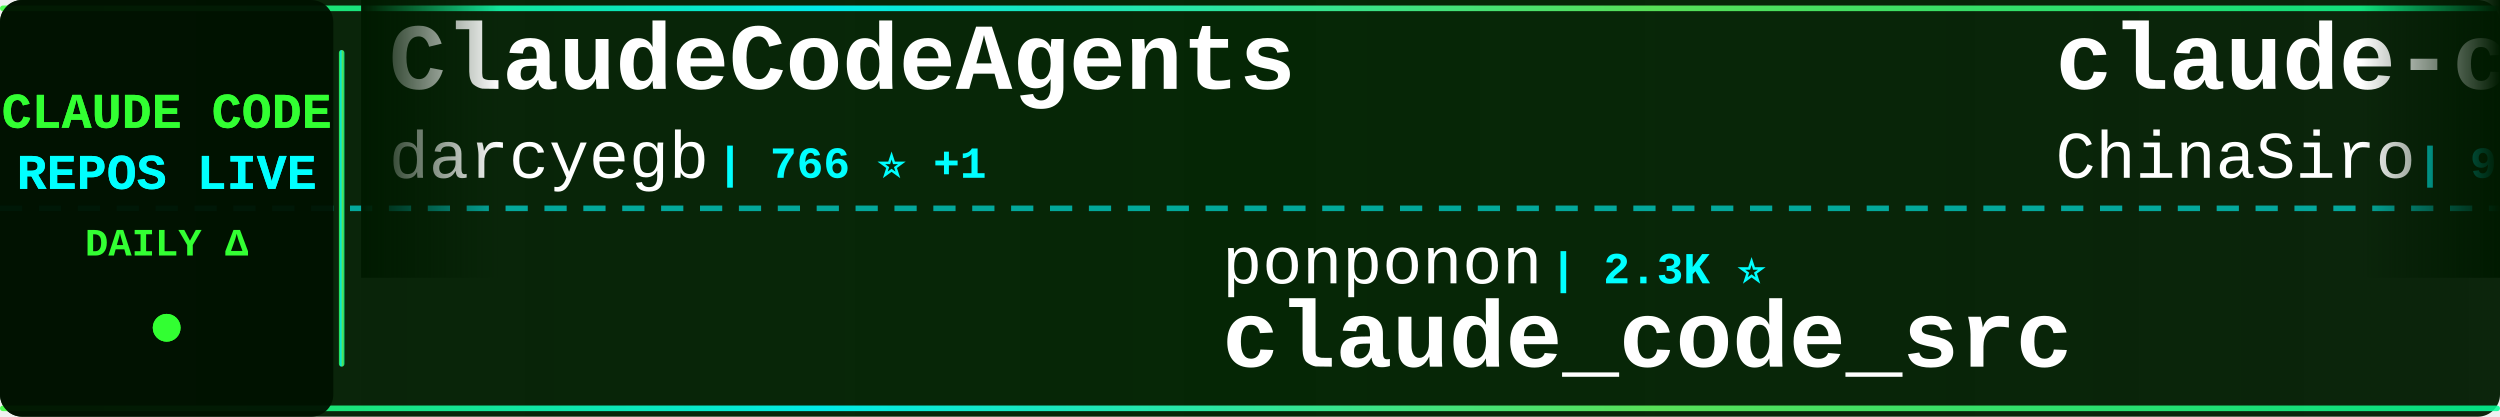
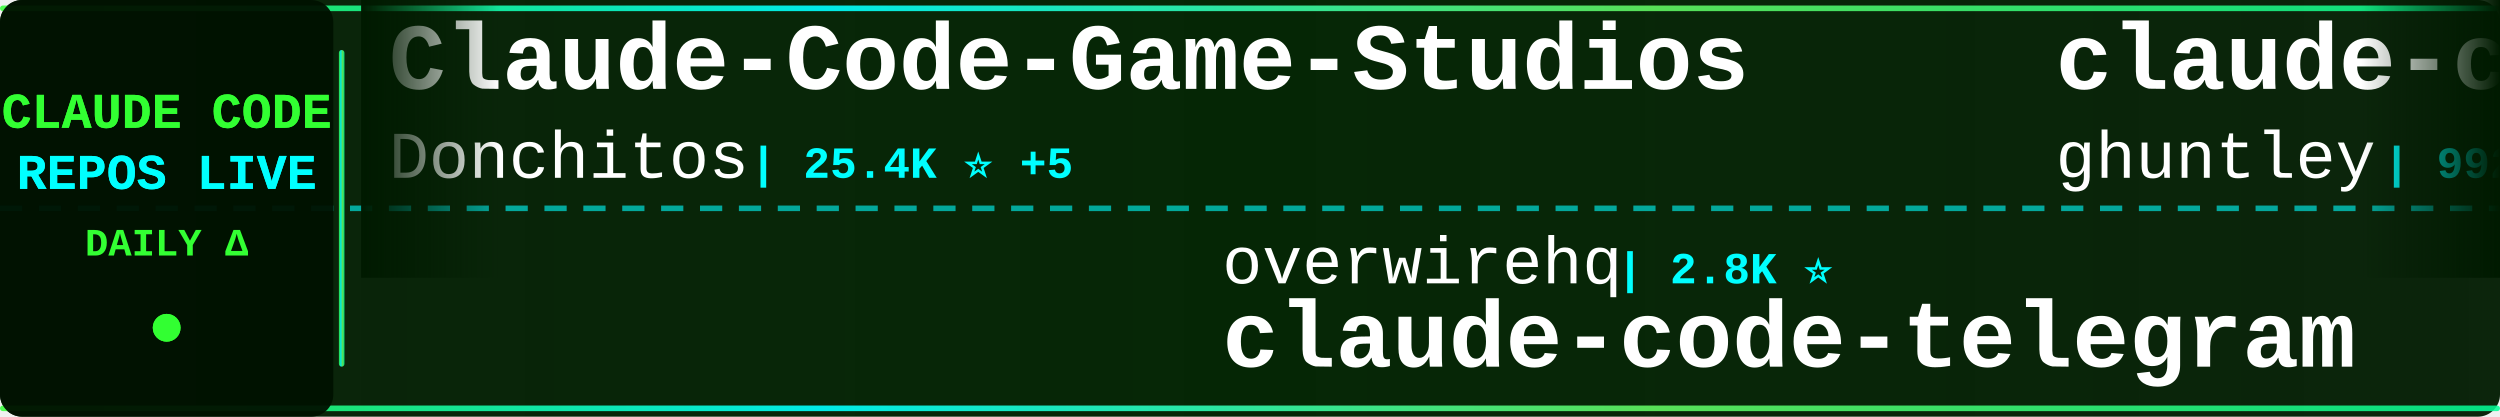
<svg xmlns="http://www.w3.org/2000/svg" width="900" height="150">
  <defs>
    <linearGradient id="tickerBg" x1="0%" y1="0%" x2="100%" y2="0%">
      <stop offset="0%" style="stop-color:#001a00;stop-opacity:0.95" />
      <stop offset="50%" style="stop-color:#002200;stop-opacity:0.98" />
      <stop offset="100%" style="stop-color:#001a00;stop-opacity:0.95" />
    </linearGradient>
    <linearGradient id="borderGrad" x1="0%" y1="0%" x2="100%" y2="0%">
      <stop offset="0%" style="stop-color:#33ff33;stop-opacity:0.85">
        <animate attributeName="stop-opacity" values="0.85;1;0.85" dur="2s" repeatCount="indefinite" />
      </stop>
      <stop offset="33%" style="stop-color:#00ffff;stop-opacity:0.9">
        <animate attributeName="stop-opacity" values="0.9;1;0.9" dur="2.2s" repeatCount="indefinite" />
      </stop>
      <stop offset="66%" style="stop-color:#66ff66;stop-opacity:0.85">
        <animate attributeName="stop-opacity" values="0.85;1;0.85" dur="1.8s" repeatCount="indefinite" />
      </stop>
      <stop offset="100%" style="stop-color:#00ff99;stop-opacity:0.85">
        <animate attributeName="stop-opacity" values="0.85;1;0.85" dur="2s" repeatCount="indefinite" />
      </stop>
    </linearGradient>
    <filter id="textGlow">
      <feGaussianBlur stdDeviation="0.1" result="coloredBlur" />
      <feMerge>
        <feMergeNode in="coloredBlur" />
        <feMergeNode in="SourceGraphic" />
      </feMerge>
    </filter>
    <filter id="metricGlow">
      <feGaussianBlur stdDeviation="0.2" result="coloredBlur" />
      <feMerge>
        <feMergeNode in="coloredBlur" />
        <feMergeNode in="SourceGraphic" />
      </feMerge>
    </filter>
    <linearGradient id="leftFade" x1="0%" y1="0%" x2="100%" y2="0%">
      <stop offset="0%" style="stop-color:#001a00;stop-opacity:1" />
      <stop offset="100%" style="stop-color:#001a00;stop-opacity:0" />
    </linearGradient>
    <linearGradient id="rightFade" x1="0%" y1="0%" x2="100%" y2="0%">
      <stop offset="0%" style="stop-color:#001a00;stop-opacity:0" />
      <stop offset="100%" style="stop-color:#001a00;stop-opacity:1" />
    </linearGradient>
  </defs>
  <rect width="900" height="150" fill="url(#tickerBg)" rx="8" />
  <rect x="0" y="2" width="900" height="2" fill="url(#borderGrad)" rx="1" />
  <rect x="0" y="146" width="900" height="2" fill="url(#borderGrad)" rx="1" />
  <line x1="0" y1="75" x2="900" y2="75" stroke="#00ffff" stroke-width="2" stroke-dasharray="8 6" opacity="0.6" />
  <rect x="0" y="0" width="120" height="150" fill="#001100" opacity="0.95" rx="8" />
  <text x="60" y="46" font-family="'Courier New', monospace" font-size="18" font-weight="bold" fill="#33ff33" text-anchor="middle" filter="url(#textGlow)">
    CLAUDE CODE
  </text>
  <text x="60" y="68" font-family="'Courier New', monospace" font-size="18" font-weight="bold" fill="#00ffff" text-anchor="middle" filter="url(#textGlow)">
    REPOS LIVE
  </text>
  <text x="60" y="92" font-family="'Courier New', monospace" font-size="14" font-weight="bold" fill="#33ff33" text-anchor="middle">
    DAILY Δ
  </text>
  <circle cx="60" cy="118" r="5" fill="#33ff33" filter="url(#metricGlow)">
    <animate attributeName="r" values="4;6;4" dur="1.5s" repeatCount="indefinite" />
    <animate attributeName="opacity" values="0.6;1;0.6" dur="1.5s" repeatCount="indefinite" />
  </circle>
  <rect x="122" y="18" width="2" height="114" fill="url(#borderGrad)" rx="1" />
  <clipPath id="tickerClip">
    <rect x="130" y="0" width="770" height="150" />
  </clipPath>
  <g clip-path="url(#tickerClip)">
    <g id="tickerItems">
      <animateTransform attributeName="transform" attributeType="XML" type="translate" from="0 0" to="-3000 0" dur="54s" repeatCount="indefinite" />
      <g transform="translate(0, 0)">
-         <text x="140" y="32" font-family="'Courier New', monospace" font-size="34" font-weight="bold" fill="#ffffff">ClaudeCodeAgents</text>
-         <text x="140" y="64" font-family="'Courier New', monospace" font-size="24" font-weight="normal" fill="#ffffff" opacity="1.0">darcyegb</text>
-         <text x="258" y="64" font-family="'Courier New', monospace" font-size="16" font-weight="bold" fill="#00ffff"> | 766 ⭐ +1</text>
+         <text x="140" y="32" font-family="'Courier New', monospace" font-size="34" font-weight="bold" fill="#ffffff">Claude-Code-Game-Studios</text>
+         <text x="140" y="64" font-family="'Courier New', monospace" font-size="24" font-weight="normal" fill="#ffffff" opacity="1.0">Donchitos</text>
+         <text x="270" y="64" font-family="'Courier New', monospace" font-size="16" font-weight="bold" fill="#00ffff"> | 25.4K ⭐ +5</text>
      </g>
      <g transform="translate(300, 0)">
-         <text x="140" y="102" font-family="'Courier New', monospace" font-size="24" font-weight="normal" fill="#ffffff" opacity="1.0">ponponon</text>
-         <text x="258" y="102" font-family="'Courier New', monospace" font-size="16" font-weight="bold" fill="#00ffff"> | 2.3K ⭐</text>
-         <text x="140" y="132" font-family="'Courier New', monospace" font-size="34" font-weight="bold" fill="#ffffff">claude_code_src</text>
+         <text x="140" y="102" font-family="'Courier New', monospace" font-size="24" font-weight="normal" fill="#ffffff" opacity="1.0">overwirehq</text>
+         <text x="282" y="102" font-family="'Courier New', monospace" font-size="16" font-weight="bold" fill="#00ffff"> | 2.8K ⭐</text>
+         <text x="140" y="132" font-family="'Courier New', monospace" font-size="34" font-weight="bold" fill="#ffffff">claude-code-telegram</text>
      </g>
      <g transform="translate(600, 0)">
+         <text x="140" y="32" font-family="'Courier New', monospace" font-size="34" font-weight="bold" fill="#ffffff">claude-code-source-code-...</text>
+         <text x="140" y="64" font-family="'Courier New', monospace" font-size="24" font-weight="normal" fill="#ffffff" opacity="1.0">ghuntley</text>
+         <text x="258" y="64" font-family="'Courier New', monospace" font-size="16" font-weight="bold" fill="#00ffff"> | 992 ⭐</text>
+       </g>
+       <g transform="translate(900, 0)">
+         <text x="140" y="102" font-family="'Courier New', monospace" font-size="24" font-weight="normal" fill="#ffffff" opacity="1.0">Maciek-roboblog</text>
+         <text x="342" y="102" font-family="'Courier New', monospace" font-size="16" font-weight="bold" fill="#00ffff"> | 8.7K ⭐ +2</text>
+         <text x="140" y="132" font-family="'Courier New', monospace" font-size="34" font-weight="bold" fill="#ffffff">Claude-Code-Usage-Monito...</text>
+       </g>
+       <g transform="translate(1200, 0)">
+         <text x="140" y="32" font-family="'Courier New', monospace" font-size="34" font-weight="bold" fill="#ffffff">claude-code-source</text>
+         <text x="140" y="64" font-family="'Courier New', monospace" font-size="24" font-weight="normal" fill="#ffffff" opacity="1.0">hangsman</text>
+         <text x="258" y="64" font-family="'Courier New', monospace" font-size="16" font-weight="bold" fill="#00ffff"> | 795 ⭐</text>
+       </g>
+       <g transform="translate(1500, 0)">
+         <text x="140" y="102" font-family="'Courier New', monospace" font-size="24" font-weight="normal" fill="#ffffff" opacity="1.0">feiskyer</text>
+         <text x="258" y="102" font-family="'Courier New', monospace" font-size="16" font-weight="bold" fill="#00ffff"> | 1.7K ⭐ +1</text>
+         <text x="140" y="132" font-family="'Courier New', monospace" font-size="34" font-weight="bold" fill="#ffffff">claude-code-settings</text>
+       </g>
+       <g transform="translate(1800, 0)">
        <text x="140" y="32" font-family="'Courier New', monospace" font-size="34" font-weight="bold" fill="#ffffff">claude-code-sourcemap</text>
        <text x="140" y="64" font-family="'Courier New', monospace" font-size="24" font-weight="normal" fill="#ffffff" opacity="1.0">ChinaSiro</text>
        <text x="270" y="64" font-family="'Courier New', monospace" font-size="16" font-weight="bold" fill="#00ffff"> | 9.7K ⭐</text>
      </g>
-       <g transform="translate(900, 0)">
-         <text x="140" y="102" font-family="'Courier New', monospace" font-size="24" font-weight="normal" fill="#ffffff" opacity="1.0">lorryjovens-hub</text>
-         <text x="342" y="102" font-family="'Courier New', monospace" font-size="16" font-weight="bold" fill="#00ffff"> | 1.7K ⭐</text>
-         <text x="140" y="132" font-family="'Courier New', monospace" font-size="34" font-weight="bold" fill="#ffffff">claude-code-rust</text>
-       </g>
-       <g transform="translate(1200, 0)">
-         <text x="140" y="32" font-family="'Courier New', monospace" font-size="34" font-weight="bold" fill="#ffffff">ClaudeCode-Portable</text>
-         <text x="140" y="64" font-family="'Courier New', monospace" font-size="24" font-weight="normal" fill="#ffffff" opacity="1.0">techjarves</text>
-         <text x="282" y="64" font-family="'Courier New', monospace" font-size="16" font-weight="bold" fill="#00ffff"> | 1.5K ⭐ +2</text>
-       </g>
-       <g transform="translate(1500, 0)">
-         <text x="140" y="102" font-family="'Courier New', monospace" font-size="24" font-weight="normal" fill="#ffffff" opacity="1.0">digitalsamba</text>
-         <text x="306" y="102" font-family="'Courier New', monospace" font-size="16" font-weight="bold" fill="#00ffff"> | 2.1K ⭐</text>
-         <text x="140" y="132" font-family="'Courier New', monospace" font-size="34" font-weight="bold" fill="#ffffff">claude-code-video-toolki...</text>
-       </g>
-       <g transform="translate(1800, 0)">
-         <text x="140" y="32" font-family="'Courier New', monospace" font-size="34" font-weight="bold" fill="#ffffff">claude-code-hooks-master...</text>
-         <text x="140" y="64" font-family="'Courier New', monospace" font-size="24" font-weight="normal" fill="#ffffff" opacity="1.0">disler</text>
-         <text x="234" y="64" font-family="'Courier New', monospace" font-size="16" font-weight="bold" fill="#00ffff"> | 3.9K ⭐</text>
-       </g>
      <g transform="translate(2100, 0)">
-         <text x="140" y="102" font-family="'Courier New', monospace" font-size="24" font-weight="normal" fill="#ffffff" opacity="1.0">OneRedOak</text>
-         <text x="270" y="102" font-family="'Courier New', monospace" font-size="16" font-weight="bold" fill="#00ffff"> | 3.9K ⭐ -1</text>
-         <text x="140" y="132" font-family="'Courier New', monospace" font-size="34" font-weight="bold" fill="#ffffff">claude-code-workflows</text>
+         <text x="140" y="102" font-family="'Courier New', monospace" font-size="24" font-weight="normal" fill="#ffffff" opacity="1.0">darcyegb</text>
+         <text x="258" y="102" font-family="'Courier New', monospace" font-size="16" font-weight="bold" fill="#00ffff"> | 768 ⭐ +2</text>
+         <text x="140" y="132" font-family="'Courier New', monospace" font-size="34" font-weight="bold" fill="#ffffff">ClaudeCodeAgents</text>
      </g>
      <g transform="translate(2400, 0)">
-         <text x="140" y="32" font-family="'Courier New', monospace" font-size="34" font-weight="bold" fill="#ffffff">sc-claude-code-files</text>
-         <text x="140" y="64" font-family="'Courier New', monospace" font-size="24" font-weight="normal" fill="#ffffff" opacity="1.0">https-deeplearning-ai</text>
-         <text x="414" y="64" font-family="'Courier New', monospace" font-size="16" font-weight="bold" fill="#00ffff"> | 550 ⭐</text>
+         <text x="140" y="32" font-family="'Courier New', monospace" font-size="34" font-weight="bold" fill="#ffffff">claude-code-rust</text>
+         <text x="140" y="64" font-family="'Courier New', monospace" font-size="24" font-weight="normal" fill="#ffffff" opacity="1.0">lorryjovens-hub</text>
+         <text x="342" y="64" font-family="'Courier New', monospace" font-size="16" font-weight="bold" fill="#00ffff"> | 1.7K ⭐ +1</text>
      </g>
      <g transform="translate(2700, 0)">
-         <text x="140" y="102" font-family="'Courier New', monospace" font-size="24" font-weight="normal" fill="#ffffff" opacity="1.0">WorldFlowAI</text>
-         <text x="294" y="102" font-family="'Courier New', monospace" font-size="16" font-weight="bold" fill="#00ffff"> | 3.5K ⭐ +10</text>
-         <text x="140" y="132" font-family="'Courier New', monospace" font-size="34" font-weight="bold" fill="#ffffff">everything-claude-code</text>
+         <text x="140" y="102" font-family="'Courier New', monospace" font-size="24" font-weight="normal" fill="#ffffff" opacity="1.0">musistudio</text>
+         <text x="282" y="102" font-family="'Courier New', monospace" font-size="16" font-weight="bold" fill="#00ffff"> | 37.4K ⭐ +6</text>
+         <text x="140" y="132" font-family="'Courier New', monospace" font-size="34" font-weight="bold" fill="#ffffff">claude-code-router</text>
      </g>
      <g transform="translate(3000, 0)">
-         <text x="140" y="32" font-family="'Courier New', monospace" font-size="34" font-weight="bold" fill="#ffffff">ClaudeCodeAgents</text>
-         <text x="140" y="64" font-family="'Courier New', monospace" font-size="24" font-weight="normal" fill="#ffffff" opacity="1.0">darcyegb</text>
-         <text x="258" y="64" font-family="'Courier New', monospace" font-size="16" font-weight="bold" fill="#00ffff"> | 766 ⭐ +1</text>
+         <text x="140" y="32" font-family="'Courier New', monospace" font-size="34" font-weight="bold" fill="#ffffff">Claude-Code-Game-Studios</text>
+         <text x="140" y="64" font-family="'Courier New', monospace" font-size="24" font-weight="normal" fill="#ffffff" opacity="1.0">Donchitos</text>
+         <text x="270" y="64" font-family="'Courier New', monospace" font-size="16" font-weight="bold" fill="#00ffff"> | 25.4K ⭐ +5</text>
      </g>
      <g transform="translate(3300, 0)">
-         <text x="140" y="102" font-family="'Courier New', monospace" font-size="24" font-weight="normal" fill="#ffffff" opacity="1.0">ponponon</text>
-         <text x="258" y="102" font-family="'Courier New', monospace" font-size="16" font-weight="bold" fill="#00ffff"> | 2.3K ⭐</text>
-         <text x="140" y="132" font-family="'Courier New', monospace" font-size="34" font-weight="bold" fill="#ffffff">claude_code_src</text>
+         <text x="140" y="102" font-family="'Courier New', monospace" font-size="24" font-weight="normal" fill="#ffffff" opacity="1.0">overwirehq</text>
+         <text x="282" y="102" font-family="'Courier New', monospace" font-size="16" font-weight="bold" fill="#00ffff"> | 2.8K ⭐</text>
+         <text x="140" y="132" font-family="'Courier New', monospace" font-size="34" font-weight="bold" fill="#ffffff">claude-code-telegram</text>
      </g>
      <g transform="translate(3600, 0)">
-         <text x="140" y="32" font-family="'Courier New', monospace" font-size="34" font-weight="bold" fill="#ffffff">claude-code-sourcemap</text>
-         <text x="140" y="64" font-family="'Courier New', monospace" font-size="24" font-weight="normal" fill="#ffffff" opacity="1.0">ChinaSiro</text>
-         <text x="270" y="64" font-family="'Courier New', monospace" font-size="16" font-weight="bold" fill="#00ffff"> | 9.7K ⭐</text>
+         <text x="140" y="32" font-family="'Courier New', monospace" font-size="34" font-weight="bold" fill="#ffffff">claude-code-source-code-...</text>
+         <text x="140" y="64" font-family="'Courier New', monospace" font-size="24" font-weight="normal" fill="#ffffff" opacity="1.0">ghuntley</text>
+         <text x="258" y="64" font-family="'Courier New', monospace" font-size="16" font-weight="bold" fill="#00ffff"> | 992 ⭐</text>
      </g>
      <g transform="translate(3900, 0)">
-         <text x="140" y="102" font-family="'Courier New', monospace" font-size="24" font-weight="normal" fill="#ffffff" opacity="1.0">lorryjovens-hub</text>
-         <text x="342" y="102" font-family="'Courier New', monospace" font-size="16" font-weight="bold" fill="#00ffff"> | 1.7K ⭐</text>
-         <text x="140" y="132" font-family="'Courier New', monospace" font-size="34" font-weight="bold" fill="#ffffff">claude-code-rust</text>
+         <text x="140" y="102" font-family="'Courier New', monospace" font-size="24" font-weight="normal" fill="#ffffff" opacity="1.0">Maciek-roboblog</text>
+         <text x="342" y="102" font-family="'Courier New', monospace" font-size="16" font-weight="bold" fill="#00ffff"> | 8.7K ⭐ +2</text>
+         <text x="140" y="132" font-family="'Courier New', monospace" font-size="34" font-weight="bold" fill="#ffffff">Claude-Code-Usage-Monito...</text>
      </g>
    </g>
  </g>
  <rect x="130" y="0" width="50" height="100" fill="url(#leftFade)" />
  <rect x="850" y="0" width="50" height="100" fill="url(#rightFade)" />
</svg>
